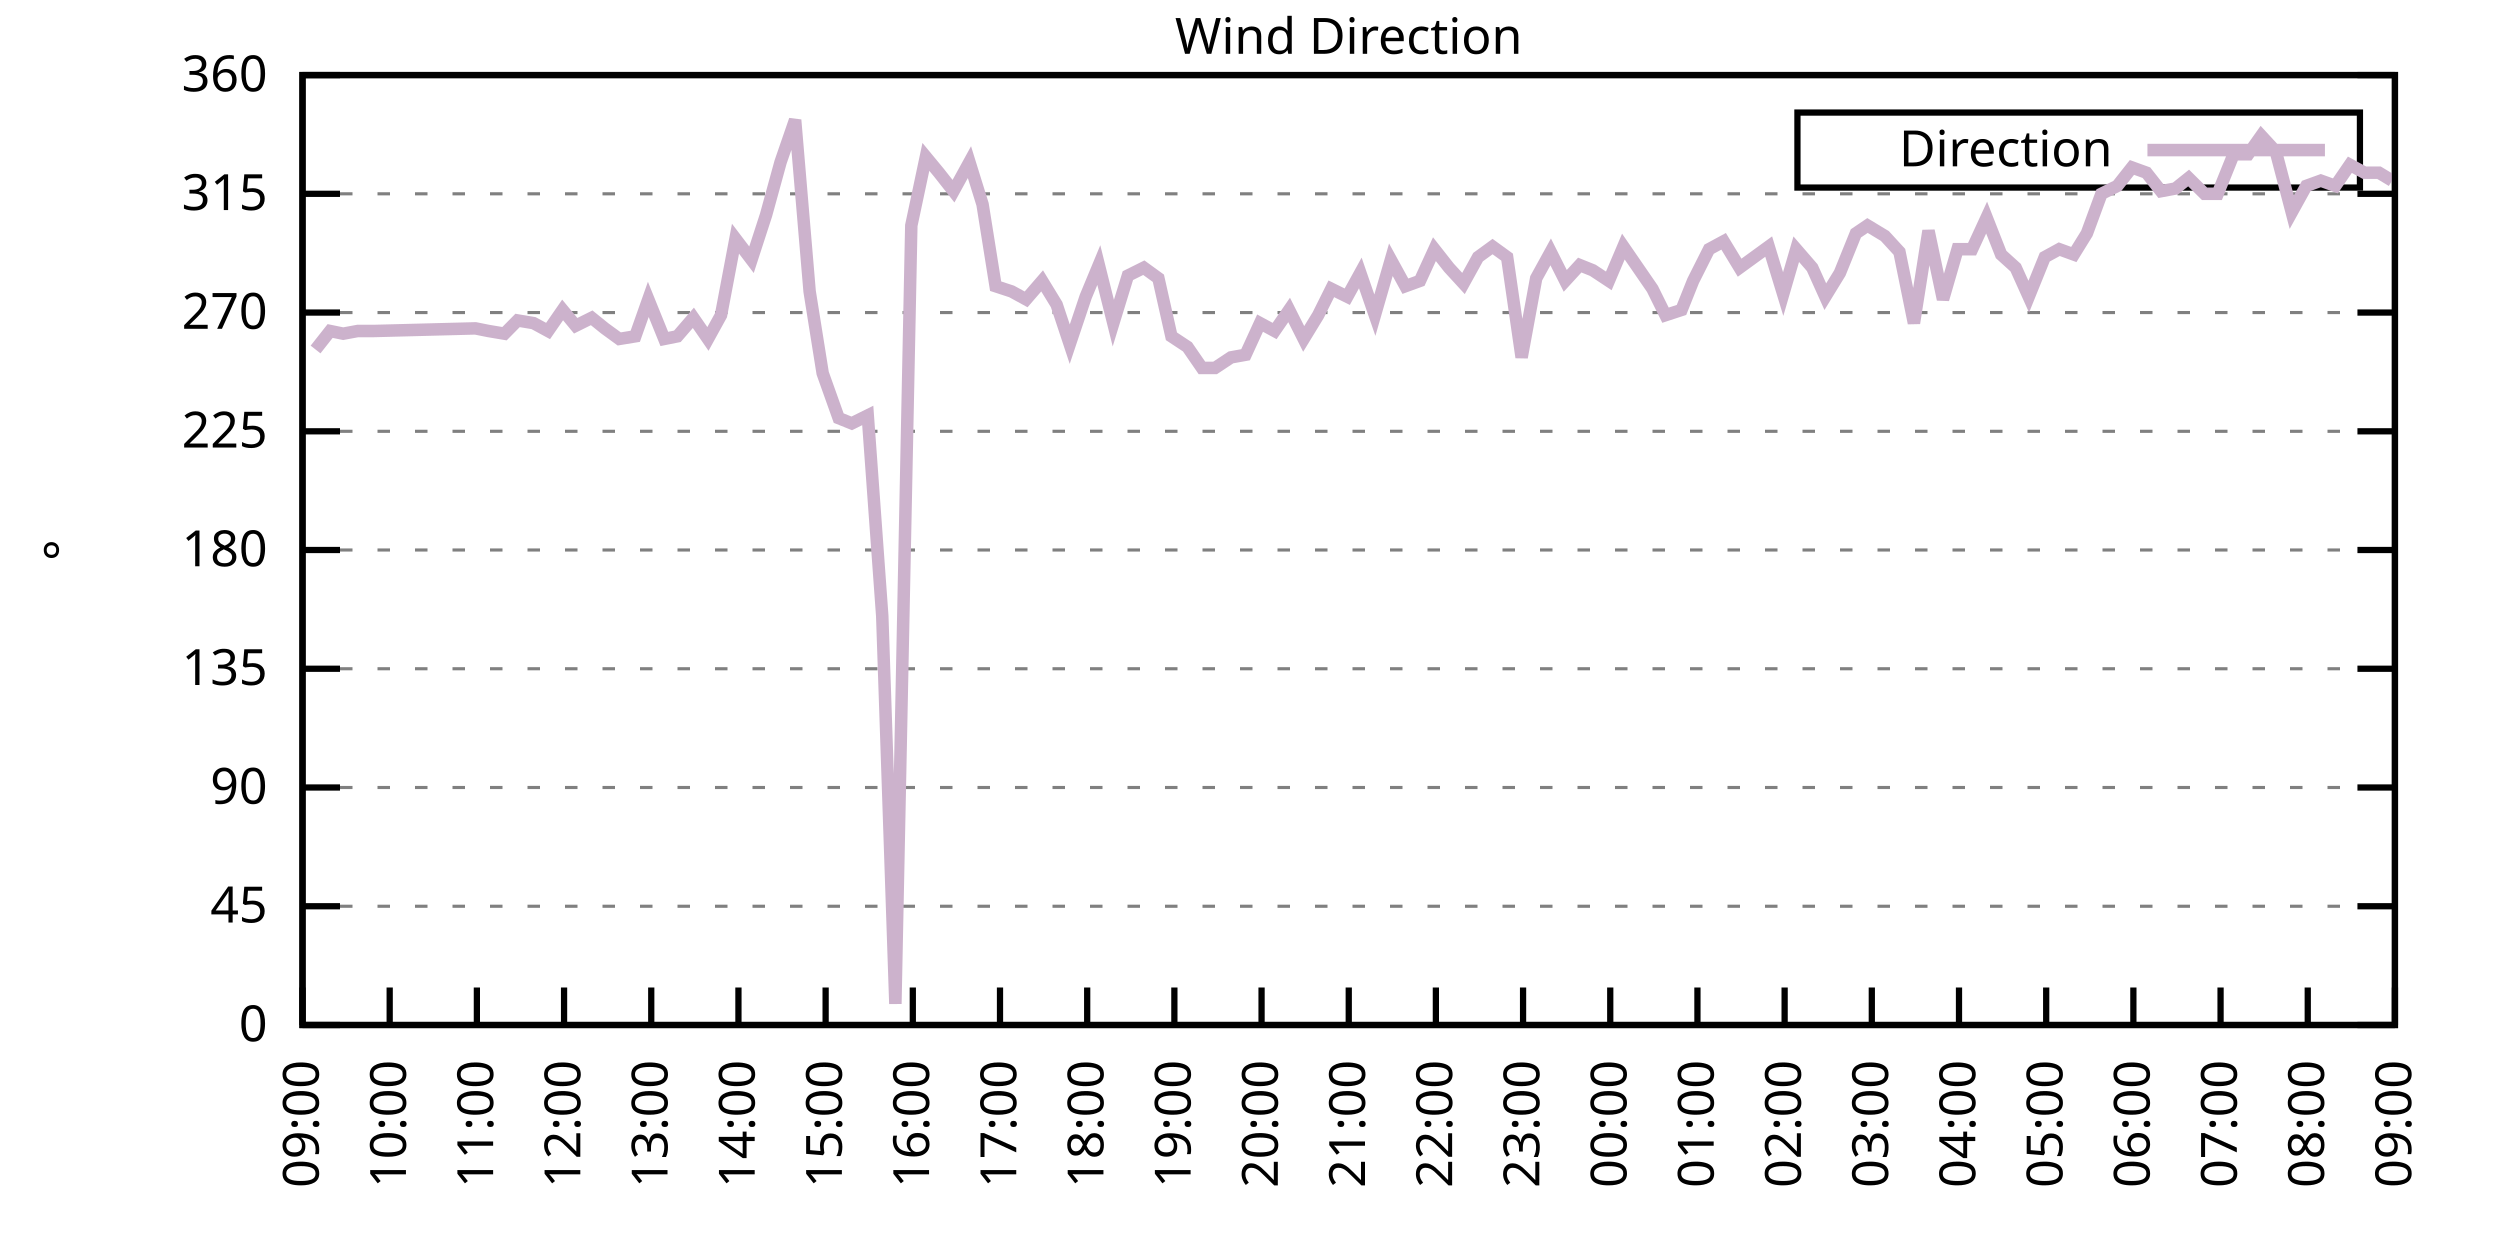
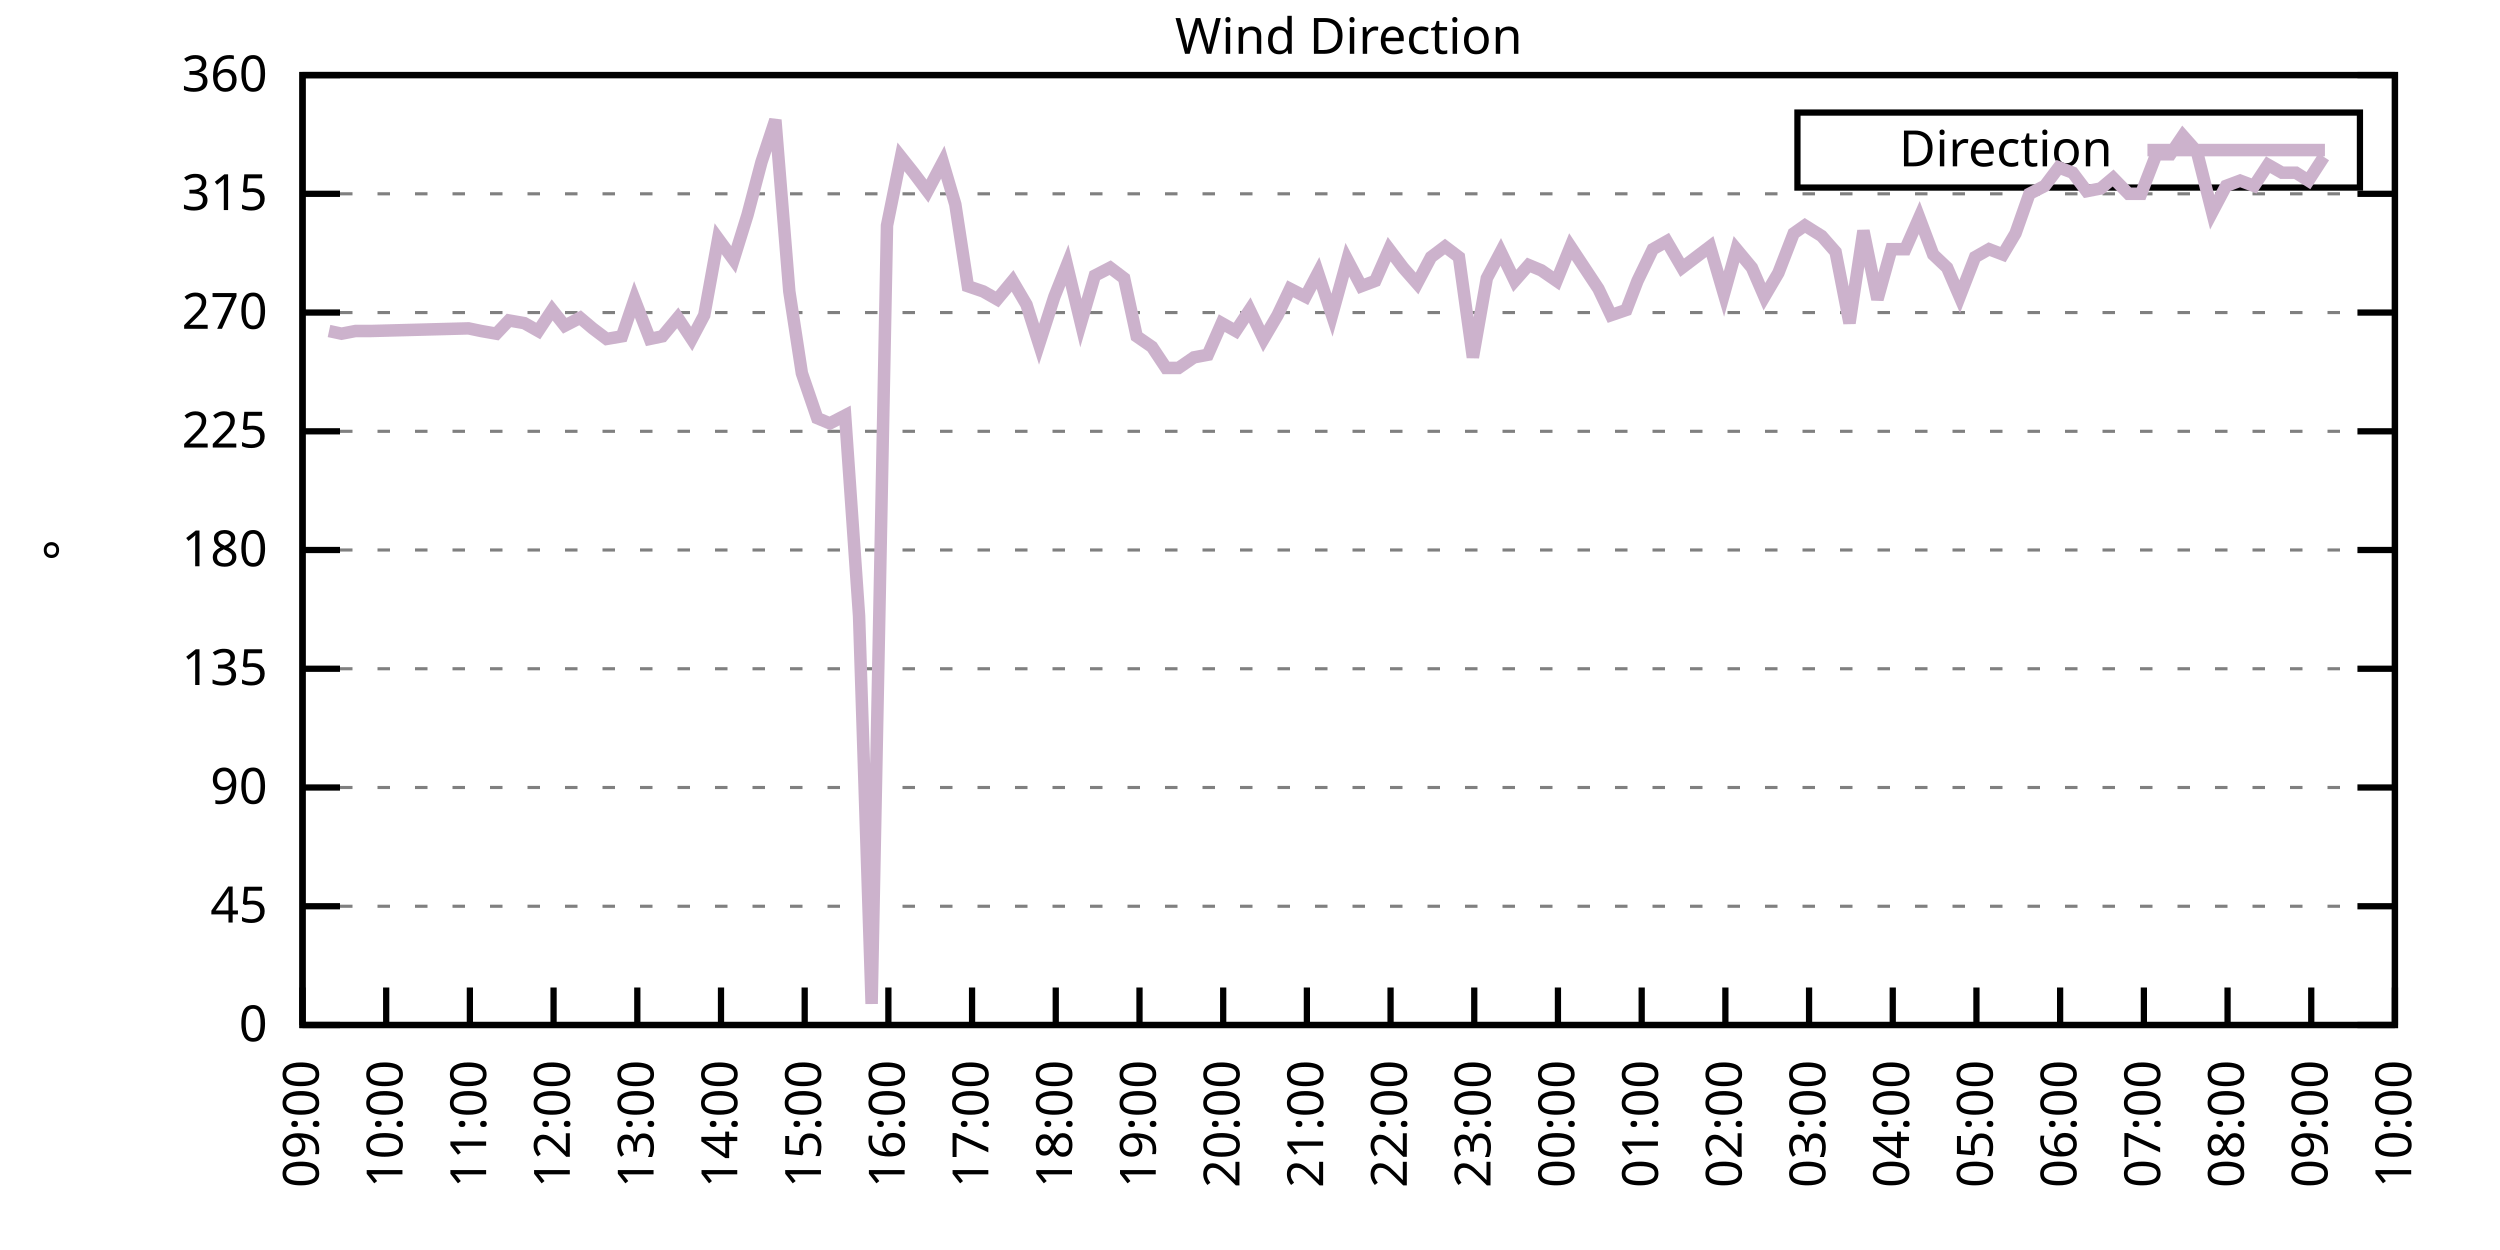
<svg xmlns="http://www.w3.org/2000/svg" xmlns:xlink="http://www.w3.org/1999/xlink" width="400" height="200" viewBox="0 0 400 200">
  <g id="gnuplot_canvas">
    <rect x="0" y="0" width="400" height="200" fill="none" />
    <defs>
      <circle id="gpDot" r="0.5" stroke-width="0.5" stroke="currentColor" />
      <path id="gpPt0" stroke-width="0.333" stroke="currentColor" d="M-1,0 h2 M0,-1 v2" />
      <path id="gpPt1" stroke-width="0.333" stroke="currentColor" d="M-1,-1 L1,1 M1,-1 L-1,1" />
      <path id="gpPt2" stroke-width="0.333" stroke="currentColor" d="M-1,0 L1,0 M0,-1 L0,1 M-1,-1 L1,1 M-1,1 L1,-1" />
      <rect id="gpPt3" stroke-width="0.333" stroke="currentColor" x="-1" y="-1" width="2" height="2" />
      <rect id="gpPt4" stroke-width="0.333" stroke="currentColor" fill="currentColor" x="-1" y="-1" width="2" height="2" />
      <circle id="gpPt5" stroke-width="0.333" stroke="currentColor" cx="0" cy="0" r="1" />
      <use xlink:href="#gpPt5" id="gpPt6" fill="currentColor" stroke="none" />
      <path id="gpPt7" stroke-width="0.333" stroke="currentColor" d="M0,-1.33 L-1.33,0.67 L1.33,0.67 z" />
      <use xlink:href="#gpPt7" id="gpPt8" fill="currentColor" stroke="none" />
      <use xlink:href="#gpPt7" id="gpPt9" stroke="currentColor" transform="rotate(180)" />
      <use xlink:href="#gpPt9" id="gpPt10" fill="currentColor" stroke="none" />
      <use xlink:href="#gpPt3" id="gpPt11" stroke="currentColor" transform="rotate(45)" />
      <use xlink:href="#gpPt11" id="gpPt12" fill="currentColor" stroke="none" />
      <path id="gpPt13" stroke-width="0.333" stroke="currentColor" d="M0,1.330 L1.265,0.411 L0.782,-1.067 L-0.782,-1.076 L-1.265,0.411 z" />
      <use xlink:href="#gpPt13" id="gpPt14" fill="currentColor" stroke="none" />
      <filter id="textbox" filterUnits="objectBoundingBox" x="0" y="0" height="1" width="1">
        <feFlood flood-color="white" flood-opacity="1" result="bgnd" />
        <feComposite in="SourceGraphic" in2="bgnd" operator="atop" />
      </filter>
      <filter id="greybox" filterUnits="objectBoundingBox" x="0" y="0" height="1" width="1">
        <feFlood flood-color="lightgrey" flood-opacity="1" result="grey" />
        <feComposite in="SourceGraphic" in2="grey" operator="atop" />
      </filter>
    </defs>
    <g fill="none" color="white" stroke="currentColor" stroke-width="1.00" stroke-linecap="butt" stroke-linejoin="miter">
</g>
    <g fill="none" color="black" stroke="currentColor" stroke-width="1.00" stroke-linecap="butt" stroke-linejoin="miter">
      <g stroke="none" shape-rendering="crispEdges">
        <polygon fill="rgb(255, 255, 255)" points="48.40,164.00 383.18,164.00 383.18,12.02 48.40,12.02 " />
      </g>
    </g>
    <g fill="none" color="black" stroke="currentColor" stroke-width="1.00" stroke-linecap="butt" stroke-linejoin="miter">
</g>
    <g fill="none" color="black" stroke="black" stroke-width="0.50" stroke-linecap="butt" stroke-linejoin="miter">
</g>
    <g fill="none" color="gray" stroke="currentColor" stroke-width="0.50" stroke-linecap="butt" stroke-linejoin="miter">
      <path stroke="gray" stroke-dasharray="2,4" class="gridline" d="M48.40,164.00 L383.19,164.00  " />
    </g>
    <g fill="none" color="gray" stroke="gray" stroke-width="1.00" stroke-linecap="butt" stroke-linejoin="miter">
</g>
    <g fill="none" color="black" stroke="currentColor" stroke-width="1.00" stroke-linecap="butt" stroke-linejoin="miter">
      <path stroke="black" d="M48.40,164.00 L54.40,164.00 M383.19,164.00 L377.19,164.00  " />
      <g transform="translate(42.80,166.60)" stroke="none" fill="black" font-family="Sans" font-size="8.00" text-anchor="end">
        <text>
          <tspan font-family="Sans"> 0</tspan>
        </text>
      </g>
    </g>
    <g fill="none" color="black" stroke="currentColor" stroke-width="1.00" stroke-linecap="butt" stroke-linejoin="miter">
</g>
    <g fill="none" color="black" stroke="black" stroke-width="0.50" stroke-linecap="butt" stroke-linejoin="miter">
</g>
    <g fill="none" color="gray" stroke="currentColor" stroke-width="0.50" stroke-linecap="butt" stroke-linejoin="miter">
      <path stroke="gray" stroke-dasharray="2,4" class="gridline" d="M48.40,145.00 L383.19,145.00  " />
    </g>
    <g fill="none" color="gray" stroke="gray" stroke-width="1.00" stroke-linecap="butt" stroke-linejoin="miter">
</g>
    <g fill="none" color="black" stroke="currentColor" stroke-width="1.00" stroke-linecap="butt" stroke-linejoin="miter">
      <path stroke="black" d="M48.40,145.00 L54.40,145.00 M383.19,145.00 L377.19,145.00  " />
      <g transform="translate(42.80,147.60)" stroke="none" fill="black" font-family="Sans" font-size="8.00" text-anchor="end">
        <text>
          <tspan font-family="Sans"> 45</tspan>
        </text>
      </g>
    </g>
    <g fill="none" color="black" stroke="currentColor" stroke-width="1.00" stroke-linecap="butt" stroke-linejoin="miter">
</g>
    <g fill="none" color="black" stroke="black" stroke-width="0.50" stroke-linecap="butt" stroke-linejoin="miter">
</g>
    <g fill="none" color="gray" stroke="currentColor" stroke-width="0.50" stroke-linecap="butt" stroke-linejoin="miter">
      <path stroke="gray" stroke-dasharray="2,4" class="gridline" d="M48.40,126.00 L383.19,126.00  " />
    </g>
    <g fill="none" color="gray" stroke="gray" stroke-width="1.00" stroke-linecap="butt" stroke-linejoin="miter">
</g>
    <g fill="none" color="black" stroke="currentColor" stroke-width="1.00" stroke-linecap="butt" stroke-linejoin="miter">
      <path stroke="black" d="M48.40,126.00 L54.40,126.00 M383.19,126.00 L377.19,126.00  " />
      <g transform="translate(42.80,128.60)" stroke="none" fill="black" font-family="Sans" font-size="8.00" text-anchor="end">
        <text>
          <tspan font-family="Sans"> 90</tspan>
        </text>
      </g>
    </g>
    <g fill="none" color="black" stroke="currentColor" stroke-width="1.00" stroke-linecap="butt" stroke-linejoin="miter">
</g>
    <g fill="none" color="black" stroke="black" stroke-width="0.50" stroke-linecap="butt" stroke-linejoin="miter">
</g>
    <g fill="none" color="gray" stroke="currentColor" stroke-width="0.50" stroke-linecap="butt" stroke-linejoin="miter">
      <path stroke="gray" stroke-dasharray="2,4" class="gridline" d="M48.40,107.00 L383.19,107.00  " />
    </g>
    <g fill="none" color="gray" stroke="gray" stroke-width="1.00" stroke-linecap="butt" stroke-linejoin="miter">
</g>
    <g fill="none" color="black" stroke="currentColor" stroke-width="1.00" stroke-linecap="butt" stroke-linejoin="miter">
      <path stroke="black" d="M48.40,107.00 L54.40,107.00 M383.19,107.00 L377.19,107.00  " />
      <g transform="translate(42.80,109.60)" stroke="none" fill="black" font-family="Sans" font-size="8.00" text-anchor="end">
        <text>
          <tspan font-family="Sans"> 135</tspan>
        </text>
      </g>
    </g>
    <g fill="none" color="black" stroke="currentColor" stroke-width="1.00" stroke-linecap="butt" stroke-linejoin="miter">
</g>
    <g fill="none" color="black" stroke="black" stroke-width="0.50" stroke-linecap="butt" stroke-linejoin="miter">
</g>
    <g fill="none" color="gray" stroke="currentColor" stroke-width="0.50" stroke-linecap="butt" stroke-linejoin="miter">
      <path stroke="gray" stroke-dasharray="2,4" class="gridline" d="M48.40,88.00 L383.19,88.00  " />
    </g>
    <g fill="none" color="gray" stroke="gray" stroke-width="1.00" stroke-linecap="butt" stroke-linejoin="miter">
</g>
    <g fill="none" color="black" stroke="currentColor" stroke-width="1.00" stroke-linecap="butt" stroke-linejoin="miter">
      <path stroke="black" d="M48.40,88.00 L54.40,88.00 M383.19,88.00 L377.19,88.00  " />
      <g transform="translate(42.80,90.60)" stroke="none" fill="black" font-family="Sans" font-size="8.00" text-anchor="end">
        <text>
          <tspan font-family="Sans"> 180</tspan>
        </text>
      </g>
    </g>
    <g fill="none" color="black" stroke="currentColor" stroke-width="1.00" stroke-linecap="butt" stroke-linejoin="miter">
</g>
    <g fill="none" color="black" stroke="black" stroke-width="0.50" stroke-linecap="butt" stroke-linejoin="miter">
</g>
    <g fill="none" color="gray" stroke="currentColor" stroke-width="0.50" stroke-linecap="butt" stroke-linejoin="miter">
      <path stroke="gray" stroke-dasharray="2,4" class="gridline" d="M48.40,69.01 L383.19,69.01  " />
    </g>
    <g fill="none" color="gray" stroke="gray" stroke-width="1.00" stroke-linecap="butt" stroke-linejoin="miter">
</g>
    <g fill="none" color="black" stroke="currentColor" stroke-width="1.00" stroke-linecap="butt" stroke-linejoin="miter">
      <path stroke="black" d="M48.40,69.01 L54.40,69.01 M383.19,69.01 L377.19,69.01  " />
      <g transform="translate(42.80,71.61)" stroke="none" fill="black" font-family="Sans" font-size="8.00" text-anchor="end">
        <text>
          <tspan font-family="Sans"> 225</tspan>
        </text>
      </g>
    </g>
    <g fill="none" color="black" stroke="currentColor" stroke-width="1.00" stroke-linecap="butt" stroke-linejoin="miter">
</g>
    <g fill="none" color="black" stroke="black" stroke-width="0.50" stroke-linecap="butt" stroke-linejoin="miter">
</g>
    <g fill="none" color="gray" stroke="currentColor" stroke-width="0.50" stroke-linecap="butt" stroke-linejoin="miter">
      <path stroke="gray" stroke-dasharray="2,4" class="gridline" d="M48.40,50.01 L383.19,50.01  " />
    </g>
    <g fill="none" color="gray" stroke="gray" stroke-width="1.00" stroke-linecap="butt" stroke-linejoin="miter">
</g>
    <g fill="none" color="black" stroke="currentColor" stroke-width="1.00" stroke-linecap="butt" stroke-linejoin="miter">
      <path stroke="black" d="M48.40,50.01 L54.40,50.01 M383.19,50.01 L377.19,50.01  " />
      <g transform="translate(42.80,52.61)" stroke="none" fill="black" font-family="Sans" font-size="8.00" text-anchor="end">
        <text>
          <tspan font-family="Sans"> 270</tspan>
        </text>
      </g>
    </g>
    <g fill="none" color="black" stroke="currentColor" stroke-width="1.00" stroke-linecap="butt" stroke-linejoin="miter">
</g>
    <g fill="none" color="black" stroke="black" stroke-width="0.50" stroke-linecap="butt" stroke-linejoin="miter">
</g>
    <g fill="none" color="gray" stroke="currentColor" stroke-width="0.50" stroke-linecap="butt" stroke-linejoin="miter">
      <path stroke="gray" stroke-dasharray="2,4" class="gridline" d="M48.40,31.01 L383.19,31.01  " />
    </g>
    <g fill="none" color="gray" stroke="gray" stroke-width="1.00" stroke-linecap="butt" stroke-linejoin="miter">
</g>
    <g fill="none" color="black" stroke="currentColor" stroke-width="1.00" stroke-linecap="butt" stroke-linejoin="miter">
      <path stroke="black" d="M48.40,31.01 L54.40,31.01 M383.19,31.01 L377.19,31.01  " />
      <g transform="translate(42.80,33.61)" stroke="none" fill="black" font-family="Sans" font-size="8.00" text-anchor="end">
        <text>
          <tspan font-family="Sans"> 315</tspan>
        </text>
      </g>
    </g>
    <g fill="none" color="black" stroke="currentColor" stroke-width="1.00" stroke-linecap="butt" stroke-linejoin="miter">
</g>
    <g fill="none" color="black" stroke="black" stroke-width="0.50" stroke-linecap="butt" stroke-linejoin="miter">
</g>
    <g fill="none" color="gray" stroke="currentColor" stroke-width="0.50" stroke-linecap="butt" stroke-linejoin="miter">
      <path stroke="gray" stroke-dasharray="2,4" class="gridline" d="M48.40,12.01 L383.19,12.01  " />
    </g>
    <g fill="none" color="gray" stroke="gray" stroke-width="1.00" stroke-linecap="butt" stroke-linejoin="miter">
</g>
    <g fill="none" color="black" stroke="currentColor" stroke-width="1.00" stroke-linecap="butt" stroke-linejoin="miter">
      <path stroke="black" d="M48.40,12.01 L54.40,12.01 M383.19,12.01 L377.19,12.01  " />
      <g transform="translate(42.80,14.61)" stroke="none" fill="black" font-family="Sans" font-size="8.00" text-anchor="end">
        <text>
          <tspan font-family="Sans"> 360</tspan>
        </text>
      </g>
    </g>
    <g fill="none" color="black" stroke="currentColor" stroke-width="1.00" stroke-linecap="butt" stroke-linejoin="miter">
      <path stroke="black" d="M48.40,164.00 L48.40,158.00  " />
      <g transform="translate(51.00,169.60) rotate(270.00)" stroke="none" fill="black" font-family="Sans" font-size="8.00" text-anchor="end">
        <text>
          <tspan font-family="Sans">09:00</tspan>
        </text>
      </g>
    </g>
    <g fill="none" color="black" stroke="currentColor" stroke-width="1.00" stroke-linecap="butt" stroke-linejoin="miter">
-       <path stroke="black" d="M62.35,164.00 L62.35,158.00  " />
-       <g transform="translate(64.95,169.60) rotate(270.00)" stroke="none" fill="black" font-family="Sans" font-size="8.00" text-anchor="end">
+       <path stroke="black" d="M61.79,164.00 L61.79,158.00  " />
+       <g transform="translate(64.39,169.60) rotate(270.00)" stroke="none" fill="black" font-family="Sans" font-size="8.00" text-anchor="end">
        <text>
          <tspan font-family="Sans">10:00</tspan>
        </text>
      </g>
    </g>
    <g fill="none" color="black" stroke="currentColor" stroke-width="1.00" stroke-linecap="butt" stroke-linejoin="miter">
-       <path stroke="black" d="M76.30,164.00 L76.30,158.00  " />
-       <g transform="translate(78.90,169.60) rotate(270.00)" stroke="none" fill="black" font-family="Sans" font-size="8.00" text-anchor="end">
+       <path stroke="black" d="M75.18,164.00 L75.18,158.00  " />
+       <g transform="translate(77.78,169.60) rotate(270.00)" stroke="none" fill="black" font-family="Sans" font-size="8.00" text-anchor="end">
        <text>
          <tspan font-family="Sans">11:00</tspan>
        </text>
      </g>
    </g>
    <g fill="none" color="black" stroke="currentColor" stroke-width="1.00" stroke-linecap="butt" stroke-linejoin="miter">
-       <path stroke="black" d="M90.25,164.00 L90.25,158.00  " />
-       <g transform="translate(92.85,169.60) rotate(270.00)" stroke="none" fill="black" font-family="Sans" font-size="8.00" text-anchor="end">
+       <path stroke="black" d="M88.57,164.00 L88.57,158.00  " />
+       <g transform="translate(91.17,169.60) rotate(270.00)" stroke="none" fill="black" font-family="Sans" font-size="8.00" text-anchor="end">
        <text>
          <tspan font-family="Sans">12:00</tspan>
        </text>
      </g>
    </g>
    <g fill="none" color="black" stroke="currentColor" stroke-width="1.00" stroke-linecap="butt" stroke-linejoin="miter">
-       <path stroke="black" d="M104.20,164.00 L104.20,158.00  " />
-       <g transform="translate(106.80,169.60) rotate(270.00)" stroke="none" fill="black" font-family="Sans" font-size="8.00" text-anchor="end">
+       <path stroke="black" d="M101.97,164.00 L101.97,158.00  " />
+       <g transform="translate(104.57,169.60) rotate(270.00)" stroke="none" fill="black" font-family="Sans" font-size="8.00" text-anchor="end">
        <text>
          <tspan font-family="Sans">13:00</tspan>
        </text>
      </g>
    </g>
    <g fill="none" color="black" stroke="currentColor" stroke-width="1.00" stroke-linecap="butt" stroke-linejoin="miter">
-       <path stroke="black" d="M118.15,164.00 L118.15,158.00  " />
-       <g transform="translate(120.75,169.60) rotate(270.00)" stroke="none" fill="black" font-family="Sans" font-size="8.00" text-anchor="end">
+       <path stroke="black" d="M115.36,164.00 L115.36,158.00  " />
+       <g transform="translate(117.96,169.60) rotate(270.00)" stroke="none" fill="black" font-family="Sans" font-size="8.00" text-anchor="end">
        <text>
          <tspan font-family="Sans">14:00</tspan>
        </text>
      </g>
    </g>
    <g fill="none" color="black" stroke="currentColor" stroke-width="1.00" stroke-linecap="butt" stroke-linejoin="miter">
-       <path stroke="black" d="M132.10,164.00 L132.10,158.00  " />
-       <g transform="translate(134.70,169.60) rotate(270.00)" stroke="none" fill="black" font-family="Sans" font-size="8.00" text-anchor="end">
+       <path stroke="black" d="M128.75,164.00 L128.75,158.00  " />
+       <g transform="translate(131.35,169.60) rotate(270.00)" stroke="none" fill="black" font-family="Sans" font-size="8.00" text-anchor="end">
        <text>
          <tspan font-family="Sans">15:00</tspan>
        </text>
      </g>
    </g>
    <g fill="none" color="black" stroke="currentColor" stroke-width="1.00" stroke-linecap="butt" stroke-linejoin="miter">
-       <path stroke="black" d="M146.05,164.00 L146.05,158.00  " />
-       <g transform="translate(148.65,169.60) rotate(270.00)" stroke="none" fill="black" font-family="Sans" font-size="8.00" text-anchor="end">
+       <path stroke="black" d="M142.14,164.00 L142.14,158.00  " />
+       <g transform="translate(144.74,169.60) rotate(270.00)" stroke="none" fill="black" font-family="Sans" font-size="8.00" text-anchor="end">
        <text>
          <tspan font-family="Sans">16:00</tspan>
        </text>
      </g>
    </g>
    <g fill="none" color="black" stroke="currentColor" stroke-width="1.00" stroke-linecap="butt" stroke-linejoin="miter">
-       <path stroke="black" d="M160.00,164.00 L160.00,158.00  " />
-       <g transform="translate(162.60,169.60) rotate(270.00)" stroke="none" fill="black" font-family="Sans" font-size="8.00" text-anchor="end">
+       <path stroke="black" d="M155.53,164.00 L155.53,158.00  " />
+       <g transform="translate(158.13,169.60) rotate(270.00)" stroke="none" fill="black" font-family="Sans" font-size="8.00" text-anchor="end">
        <text>
          <tspan font-family="Sans">17:00</tspan>
        </text>
      </g>
    </g>
    <g fill="none" color="black" stroke="currentColor" stroke-width="1.00" stroke-linecap="butt" stroke-linejoin="miter">
-       <path stroke="black" d="M173.95,164.00 L173.95,158.00  " />
-       <g transform="translate(176.55,169.60) rotate(270.00)" stroke="none" fill="black" font-family="Sans" font-size="8.00" text-anchor="end">
+       <path stroke="black" d="M168.92,164.00 L168.92,158.00  " />
+       <g transform="translate(171.52,169.60) rotate(270.00)" stroke="none" fill="black" font-family="Sans" font-size="8.00" text-anchor="end">
        <text>
          <tspan font-family="Sans">18:00</tspan>
        </text>
      </g>
    </g>
    <g fill="none" color="black" stroke="currentColor" stroke-width="1.00" stroke-linecap="butt" stroke-linejoin="miter">
-       <path stroke="black" d="M187.90,164.00 L187.90,158.00  " />
-       <g transform="translate(190.50,169.60) rotate(270.00)" stroke="none" fill="black" font-family="Sans" font-size="8.00" text-anchor="end">
+       <path stroke="black" d="M182.32,164.00 L182.32,158.00  " />
+       <g transform="translate(184.92,169.60) rotate(270.00)" stroke="none" fill="black" font-family="Sans" font-size="8.00" text-anchor="end">
        <text>
          <tspan font-family="Sans">19:00</tspan>
        </text>
      </g>
    </g>
    <g fill="none" color="black" stroke="currentColor" stroke-width="1.00" stroke-linecap="butt" stroke-linejoin="miter">
-       <path stroke="black" d="M201.85,164.00 L201.85,158.00  " />
-       <g transform="translate(204.45,169.60) rotate(270.00)" stroke="none" fill="black" font-family="Sans" font-size="8.00" text-anchor="end">
+       <path stroke="black" d="M195.71,164.00 L195.71,158.00  " />
+       <g transform="translate(198.31,169.60) rotate(270.00)" stroke="none" fill="black" font-family="Sans" font-size="8.00" text-anchor="end">
        <text>
          <tspan font-family="Sans">20:00</tspan>
        </text>
      </g>
    </g>
    <g fill="none" color="black" stroke="currentColor" stroke-width="1.00" stroke-linecap="butt" stroke-linejoin="miter">
-       <path stroke="black" d="M215.80,164.00 L215.80,158.00  " />
-       <g transform="translate(218.40,169.60) rotate(270.00)" stroke="none" fill="black" font-family="Sans" font-size="8.00" text-anchor="end">
+       <path stroke="black" d="M209.10,164.00 L209.10,158.00  " />
+       <g transform="translate(211.70,169.60) rotate(270.00)" stroke="none" fill="black" font-family="Sans" font-size="8.00" text-anchor="end">
        <text>
          <tspan font-family="Sans">21:00</tspan>
        </text>
      </g>
    </g>
    <g fill="none" color="black" stroke="currentColor" stroke-width="1.00" stroke-linecap="butt" stroke-linejoin="miter">
-       <path stroke="black" d="M229.74,164.00 L229.74,158.00  " />
-       <g transform="translate(232.34,169.60) rotate(270.00)" stroke="none" fill="black" font-family="Sans" font-size="8.00" text-anchor="end">
+       <path stroke="black" d="M222.49,164.00 L222.49,158.00  " />
+       <g transform="translate(225.09,169.60) rotate(270.00)" stroke="none" fill="black" font-family="Sans" font-size="8.00" text-anchor="end">
        <text>
          <tspan font-family="Sans">22:00</tspan>
        </text>
      </g>
    </g>
    <g fill="none" color="black" stroke="currentColor" stroke-width="1.00" stroke-linecap="butt" stroke-linejoin="miter">
-       <path stroke="black" d="M243.69,164.00 L243.69,158.00  " />
-       <g transform="translate(246.29,169.60) rotate(270.00)" stroke="none" fill="black" font-family="Sans" font-size="8.00" text-anchor="end">
+       <path stroke="black" d="M235.88,164.00 L235.88,158.00  " />
+       <g transform="translate(238.48,169.60) rotate(270.00)" stroke="none" fill="black" font-family="Sans" font-size="8.00" text-anchor="end">
        <text>
          <tspan font-family="Sans">23:00</tspan>
        </text>
      </g>
    </g>
    <g fill="none" color="black" stroke="currentColor" stroke-width="1.00" stroke-linecap="butt" stroke-linejoin="miter">
-       <path stroke="black" d="M257.64,164.00 L257.64,158.00  " />
-       <g transform="translate(260.24,169.60) rotate(270.00)" stroke="none" fill="black" font-family="Sans" font-size="8.00" text-anchor="end">
+       <path stroke="black" d="M249.27,164.00 L249.27,158.00  " />
+       <g transform="translate(251.87,169.60) rotate(270.00)" stroke="none" fill="black" font-family="Sans" font-size="8.00" text-anchor="end">
        <text>
          <tspan font-family="Sans">00:00</tspan>
        </text>
      </g>
    </g>
    <g fill="none" color="black" stroke="currentColor" stroke-width="1.00" stroke-linecap="butt" stroke-linejoin="miter">
-       <path stroke="black" d="M271.59,164.00 L271.59,158.00  " />
-       <g transform="translate(274.19,169.60) rotate(270.00)" stroke="none" fill="black" font-family="Sans" font-size="8.00" text-anchor="end">
+       <path stroke="black" d="M262.67,164.00 L262.67,158.00  " />
+       <g transform="translate(265.27,169.60) rotate(270.00)" stroke="none" fill="black" font-family="Sans" font-size="8.00" text-anchor="end">
        <text>
          <tspan font-family="Sans">01:00</tspan>
        </text>
      </g>
    </g>
    <g fill="none" color="black" stroke="currentColor" stroke-width="1.00" stroke-linecap="butt" stroke-linejoin="miter">
-       <path stroke="black" d="M285.54,164.00 L285.54,158.00  " />
-       <g transform="translate(288.14,169.60) rotate(270.00)" stroke="none" fill="black" font-family="Sans" font-size="8.00" text-anchor="end">
+       <path stroke="black" d="M276.06,164.00 L276.06,158.00  " />
+       <g transform="translate(278.66,169.60) rotate(270.00)" stroke="none" fill="black" font-family="Sans" font-size="8.00" text-anchor="end">
        <text>
          <tspan font-family="Sans">02:00</tspan>
        </text>
      </g>
    </g>
    <g fill="none" color="black" stroke="currentColor" stroke-width="1.00" stroke-linecap="butt" stroke-linejoin="miter">
-       <path stroke="black" d="M299.49,164.00 L299.49,158.00  " />
-       <g transform="translate(302.09,169.60) rotate(270.00)" stroke="none" fill="black" font-family="Sans" font-size="8.00" text-anchor="end">
+       <path stroke="black" d="M289.45,164.00 L289.45,158.00  " />
+       <g transform="translate(292.05,169.60) rotate(270.00)" stroke="none" fill="black" font-family="Sans" font-size="8.00" text-anchor="end">
        <text>
          <tspan font-family="Sans">03:00</tspan>
        </text>
      </g>
    </g>
    <g fill="none" color="black" stroke="currentColor" stroke-width="1.00" stroke-linecap="butt" stroke-linejoin="miter">
-       <path stroke="black" d="M313.44,164.00 L313.44,158.00  " />
-       <g transform="translate(316.04,169.60) rotate(270.00)" stroke="none" fill="black" font-family="Sans" font-size="8.00" text-anchor="end">
+       <path stroke="black" d="M302.84,164.00 L302.84,158.00  " />
+       <g transform="translate(305.44,169.60) rotate(270.00)" stroke="none" fill="black" font-family="Sans" font-size="8.00" text-anchor="end">
        <text>
          <tspan font-family="Sans">04:00</tspan>
        </text>
      </g>
    </g>
    <g fill="none" color="black" stroke="currentColor" stroke-width="1.00" stroke-linecap="butt" stroke-linejoin="miter">
-       <path stroke="black" d="M327.39,164.00 L327.39,158.00  " />
-       <g transform="translate(329.99,169.60) rotate(270.00)" stroke="none" fill="black" font-family="Sans" font-size="8.00" text-anchor="end">
+       <path stroke="black" d="M316.23,164.00 L316.23,158.00  " />
+       <g transform="translate(318.83,169.60) rotate(270.00)" stroke="none" fill="black" font-family="Sans" font-size="8.00" text-anchor="end">
        <text>
          <tspan font-family="Sans">05:00</tspan>
        </text>
      </g>
    </g>
    <g fill="none" color="black" stroke="currentColor" stroke-width="1.00" stroke-linecap="butt" stroke-linejoin="miter">
-       <path stroke="black" d="M341.34,164.00 L341.34,158.00  " />
-       <g transform="translate(343.94,169.60) rotate(270.00)" stroke="none" fill="black" font-family="Sans" font-size="8.00" text-anchor="end">
+       <path stroke="black" d="M329.62,164.00 L329.62,158.00  " />
+       <g transform="translate(332.22,169.60) rotate(270.00)" stroke="none" fill="black" font-family="Sans" font-size="8.00" text-anchor="end">
        <text>
          <tspan font-family="Sans">06:00</tspan>
        </text>
      </g>
    </g>
    <g fill="none" color="black" stroke="currentColor" stroke-width="1.00" stroke-linecap="butt" stroke-linejoin="miter">
-       <path stroke="black" d="M355.29,164.00 L355.29,158.00  " />
-       <g transform="translate(357.89,169.60) rotate(270.00)" stroke="none" fill="black" font-family="Sans" font-size="8.00" text-anchor="end">
+       <path stroke="black" d="M343.02,164.00 L343.02,158.00  " />
+       <g transform="translate(345.62,169.60) rotate(270.00)" stroke="none" fill="black" font-family="Sans" font-size="8.00" text-anchor="end">
        <text>
          <tspan font-family="Sans">07:00</tspan>
        </text>
      </g>
    </g>
    <g fill="none" color="black" stroke="currentColor" stroke-width="1.00" stroke-linecap="butt" stroke-linejoin="miter">
-       <path stroke="black" d="M369.24,164.00 L369.24,158.00  " />
-       <g transform="translate(371.84,169.60) rotate(270.00)" stroke="none" fill="black" font-family="Sans" font-size="8.00" text-anchor="end">
+       <path stroke="black" d="M356.41,164.00 L356.41,158.00  " />
+       <g transform="translate(359.01,169.60) rotate(270.00)" stroke="none" fill="black" font-family="Sans" font-size="8.00" text-anchor="end">
        <text>
          <tspan font-family="Sans">08:00</tspan>
+         </text>
+       </g>
+     </g>
+     <g fill="none" color="black" stroke="currentColor" stroke-width="1.00" stroke-linecap="butt" stroke-linejoin="miter">
+       <path stroke="black" d="M369.80,164.00 L369.80,158.00  " />
+       <g transform="translate(372.40,169.60) rotate(270.00)" stroke="none" fill="black" font-family="Sans" font-size="8.00" text-anchor="end">
+         <text>
+           <tspan font-family="Sans">09:00</tspan>
        </text>
      </g>
    </g>
    <g fill="none" color="black" stroke="currentColor" stroke-width="1.00" stroke-linecap="butt" stroke-linejoin="miter">
      <path stroke="black" d="M383.19,164.00 L383.19,158.00  " />
      <g transform="translate(385.79,169.60) rotate(270.00)" stroke="none" fill="black" font-family="Sans" font-size="8.00" text-anchor="end">
        <text>
-           <tspan font-family="Sans">09:00</tspan>
+           <tspan font-family="Sans">10:00</tspan>
        </text>
      </g>
    </g>
    <g fill="none" color="black" stroke="currentColor" stroke-width="1.00" stroke-linecap="butt" stroke-linejoin="miter">
</g>
    <g fill="none" color="black" stroke="currentColor" stroke-width="1.00" stroke-linecap="butt" stroke-linejoin="miter">
      <path stroke="black" d="M48.40,12.01 L48.40,164.00 L383.19,164.00 L383.19,12.01 L48.40,12.01 Z  " />
    </g>
    <g fill="none" color="black" stroke="currentColor" stroke-width="1.00" stroke-linecap="butt" stroke-linejoin="miter">
</g>
    <g fill="none" color="black" stroke="currentColor" stroke-width="1.00" stroke-linecap="butt" stroke-linejoin="miter">
      <path stroke="black" d="M287.59,30.01 L287.59,18.01 L377.59,18.01 L377.59,30.01 L287.59,30.01 Z  " />
    </g>
    <g id="Wind_direction_plot_1">
      <g fill="none" color="white" stroke="black" stroke-width="2.00" stroke-linecap="butt" stroke-linejoin="miter">
</g>
      <g fill="none" color="black" stroke="currentColor" stroke-width="2.00" stroke-linecap="butt" stroke-linejoin="miter">
        <g transform="translate(337.99,26.61)" stroke="none" fill="black" font-family="Sans" font-size="8.00" text-anchor="end">
          <text>
            <tspan font-family="Sans">Direction</tspan>
          </text>
        </g>
      </g>
      <g fill="none" color="black" stroke="currentColor" stroke-width="2.00" stroke-linecap="butt" stroke-linejoin="miter">
-         <path stroke="rgb(204, 178, 204)" d="M343.59,24.01 L371.99,24.01 M50.49,55.92 L52.82,52.96 L54.91,53.39 L57.23,52.96 L59.79,52.96 L76.07,52.54   L78.16,52.96 L80.72,53.39 L82.81,51.27 L85.37,51.70 L87.69,52.96 L90.02,49.59 L92.11,52.12 L94.67,50.85   L96.76,52.54 L99.08,54.23 L101.64,53.81 L103.73,47.90 L106.29,54.23 L108.38,53.81 L110.94,50.85 L113.27,54.23   L115.36,50.43 L117.68,38.19 L120.24,41.56 L122.57,34.39 L124.89,25.94 L127.22,19.19 L129.54,46.63 L131.63,59.72   L134.19,66.90 L136.28,67.74 L138.84,66.47 L141.16,98.56 L143.26,160.62 L145.81,36.08 L148.14,25.10 L150.23,27.63   L152.56,30.59 L155.11,25.94 L157.21,32.70 L159.30,45.79 L161.86,46.63 L164.18,47.90 L166.74,44.94 L169.06,48.74   L171.16,55.07 L173.71,47.47 L175.81,42.41 L178.13,51.70 L180.46,44.10 L183.01,42.83 L185.34,44.52 L187.43,53.81   L189.99,55.50 L192.31,58.87 L194.41,58.87 L196.96,57.18 L199.29,56.76 L201.61,51.70 L203.94,52.96 L206.26,49.59   L208.59,54.23 L210.91,50.43 L213.01,46.21 L215.56,47.47 L217.65,43.67 L219.98,50.43 L222.54,41.56 L224.86,45.79   L227.19,44.94 L229.51,39.87 L231.84,42.83 L234.16,45.36 L236.49,41.14 L238.81,39.45 L241.14,41.14 L243.46,57.18   L245.79,44.52 L248.11,40.30 L250.44,44.94 L252.76,42.41 L254.85,43.25 L257.41,44.94 L259.74,39.45 L264.39,46.21   L266.48,50.43 L269.04,49.59 L270.90,44.94 L273.45,39.87 L275.78,38.61 L278.34,42.83 L282.99,39.45 L285.31,47.05   L287.40,39.87 L289.96,42.83 L292.05,47.47 L294.38,43.67 L296.94,37.34 L298.80,36.08 L301.58,37.76 L303.91,40.30   L306.23,51.70 L308.56,36.92 L310.88,47.90 L313.21,39.87 L315.53,39.87 L317.86,34.81 L320.18,40.72 L322.51,42.83   L324.60,47.47 L327.16,41.14 L329.48,39.87 L331.81,40.72 L333.90,37.34 L336.23,31.01 L338.78,29.74 L341.11,26.79   L343.43,27.63 L345.76,30.59 L348.08,30.16 L350.18,28.48 L352.73,31.01 L354.83,31.01 L357.38,24.68 L359.71,24.68   L361.80,21.72 L364.13,24.25 L366.68,33.96 L369.01,29.74 L371.33,28.90 L373.66,29.74 L375.98,26.36 L378.31,27.63   L380.63,27.63 L382.73,28.90  " />
+         <path stroke="rgb(204, 178, 204)" d="M343.59,24.01 L371.99,24.01 M52.64,52.96 L54.65,53.39 L56.88,52.96 L59.34,52.96 L74.96,52.54 L76.97,52.96   L79.42,53.39 L81.43,51.27 L83.89,51.70 L86.12,52.96 L88.35,49.59 L90.36,52.12 L92.82,50.85 L94.82,52.54   L97.06,54.23 L99.51,53.81 L101.52,47.90 L103.98,54.23 L105.98,53.81 L108.44,50.85 L110.67,54.23 L112.68,50.43   L114.91,38.19 L117.37,41.56 L119.60,34.39 L121.83,25.94 L124.06,19.19 L126.29,46.63 L128.30,59.72 L130.76,66.90   L132.77,67.74 L135.22,66.47 L137.45,98.56 L139.46,160.62 L141.92,36.08 L144.15,25.10 L146.16,27.63 L148.39,30.59   L150.85,25.94 L152.85,32.70 L154.86,45.79 L157.32,46.63 L159.55,47.90 L162.01,44.94 L164.24,48.74 L166.25,55.07   L168.70,47.47 L170.71,42.41 L172.94,51.70 L175.17,44.10 L177.63,42.83 L179.86,44.52 L181.87,53.81 L184.32,55.50   L186.56,58.87 L188.57,58.87 L191.02,57.18 L193.25,56.76 L195.48,51.70 L197.72,52.96 L199.95,49.59 L202.18,54.23   L204.41,50.43 L206.42,46.21 L208.88,47.47 L210.88,43.67 L213.12,50.43 L215.57,41.56 L217.80,45.79 L220.04,44.94   L222.27,39.87 L224.50,42.83 L226.73,45.36 L228.96,41.14 L231.20,39.45 L233.43,41.14 L235.66,57.18 L237.89,44.52   L240.12,40.30 L242.36,44.94 L244.59,42.41 L246.60,43.25 L249.05,44.94 L251.28,39.45 L255.75,46.21 L257.76,50.43   L260.21,49.59 L262.00,44.94 L264.45,39.87 L266.68,38.61 L269.14,42.83 L273.60,39.45 L275.83,47.05 L277.84,39.87   L280.30,42.83 L282.31,47.47 L284.54,43.67 L286.99,37.34 L288.78,36.08 L291.46,37.76 L293.69,40.30 L295.92,51.70   L298.15,36.92 L300.39,47.90 L302.62,39.87 L304.85,39.87 L307.08,34.81 L309.31,40.72 L311.54,42.83 L313.55,47.47   L316.01,41.14 L318.24,39.87 L320.47,40.72 L322.48,37.34 L324.71,31.01 L327.17,29.74 L329.40,26.79 L331.63,27.63   L333.86,30.59 L336.10,30.16 L338.10,28.48 L340.56,31.01 L342.57,31.01 L345.02,24.68 L347.26,24.68 L349.26,21.72   L351.50,24.25 L353.95,33.96 L356.18,29.74 L358.42,28.90 L360.65,29.74 L362.88,26.36 L365.11,27.63 L367.34,27.63   L369.35,28.90 L371.81,25.10  " />
      </g>
    </g>
    <g fill="none" color="black" stroke="currentColor" stroke-width="2.00" stroke-linecap="butt" stroke-linejoin="miter">
</g>
    <g fill="none" color="black" stroke="black" stroke-width="1.00" stroke-linecap="butt" stroke-linejoin="miter">
</g>
    <g fill="none" color="black" stroke="currentColor" stroke-width="1.00" stroke-linecap="butt" stroke-linejoin="miter">
      <path stroke="black" d="M48.40,12.01 L48.40,164.00 L383.19,164.00 L383.19,12.01 L48.40,12.01 Z  " />
      <g transform="translate(12.80,88.01) rotate(270.00)" stroke="none" fill="black" font-family="Sans" font-size="8.00" text-anchor="middle">
        <text>
          <tspan font-family="Sans">°</tspan>
        </text>
      </g>
    </g>
    <g fill="none" color="black" stroke="currentColor" stroke-width="1.00" stroke-linecap="butt" stroke-linejoin="miter">
</g>
    <g fill="none" color="black" stroke="currentColor" stroke-width="1.00" stroke-linecap="butt" stroke-linejoin="miter">
      <g transform="translate(215.79,8.61)" stroke="none" fill="black" font-family="Sans" font-size="8.00" text-anchor="middle">
        <text>
          <tspan font-family="Sans">Wind Direction</tspan>
        </text>
      </g>
    </g>
    <g fill="none" color="black" stroke="currentColor" stroke-width="1.00" stroke-linecap="butt" stroke-linejoin="miter">
</g>
  </g>
</svg>
